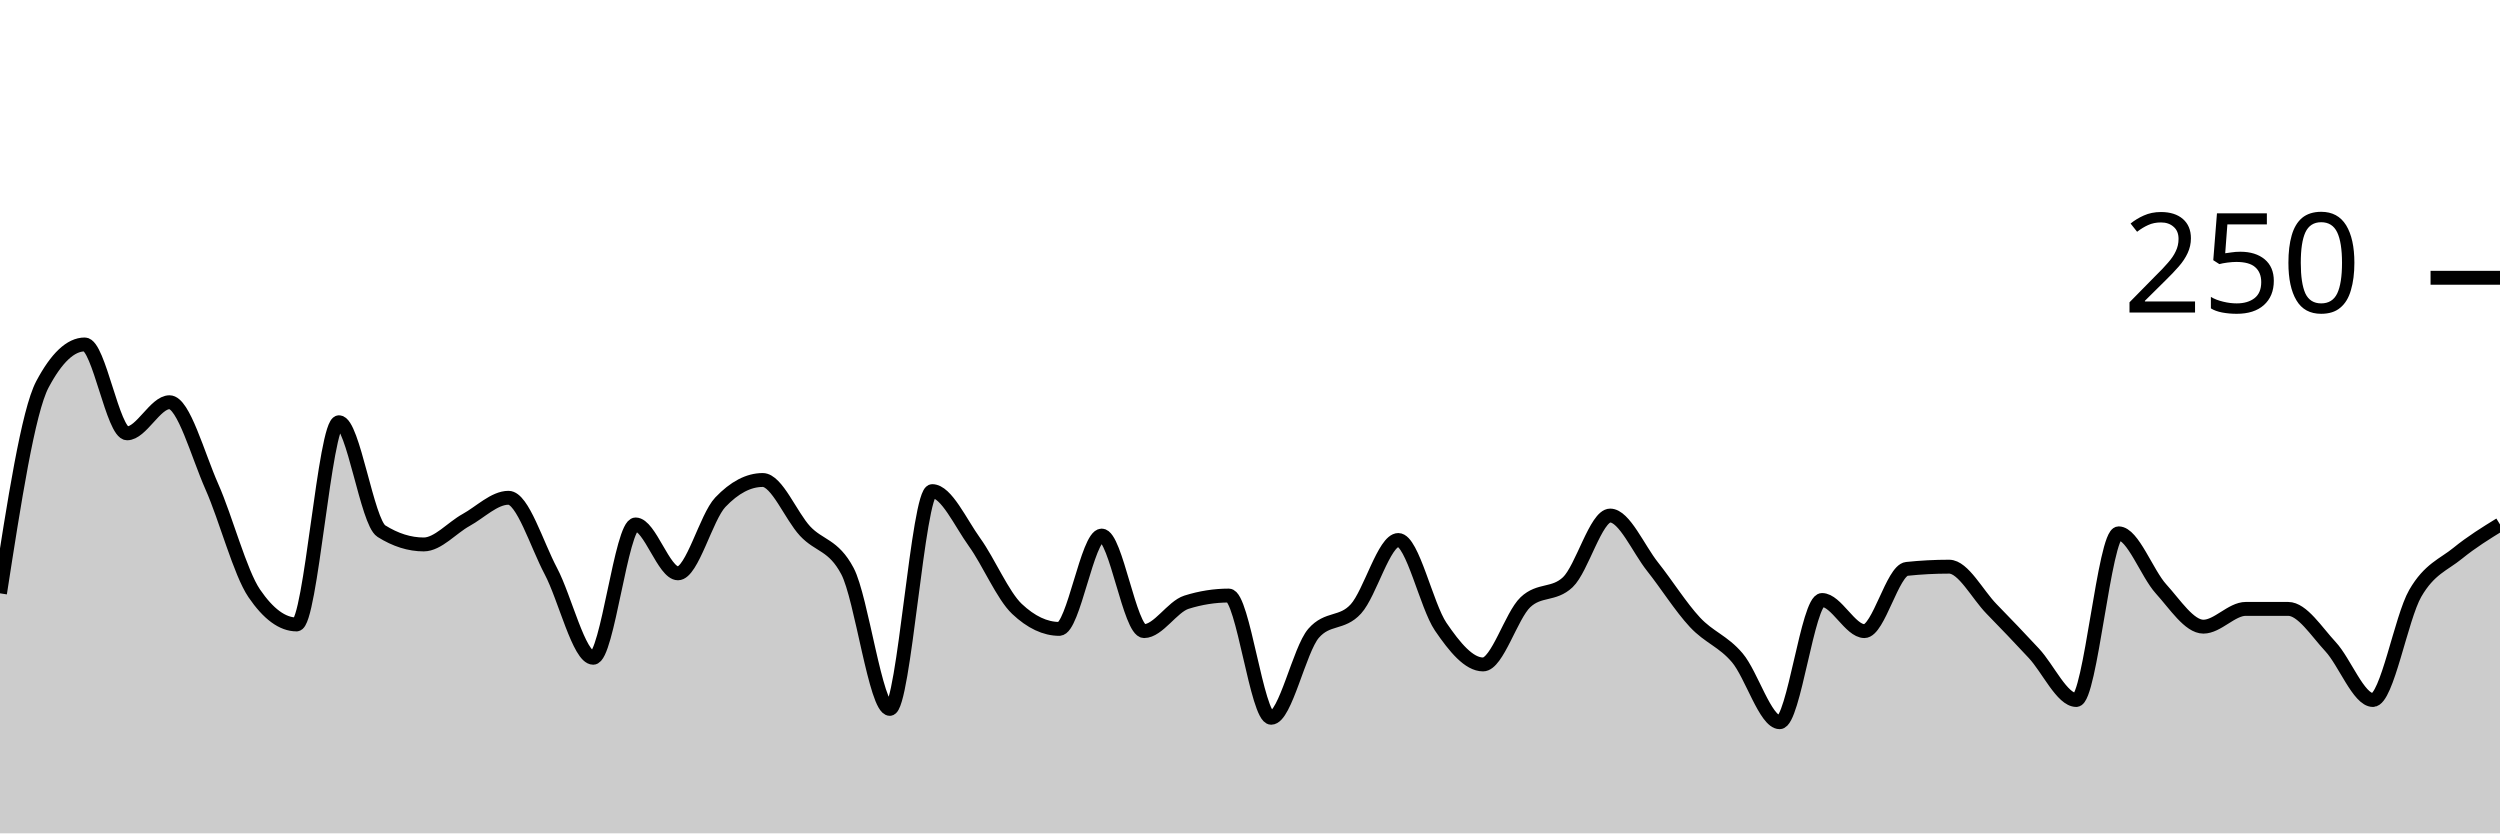
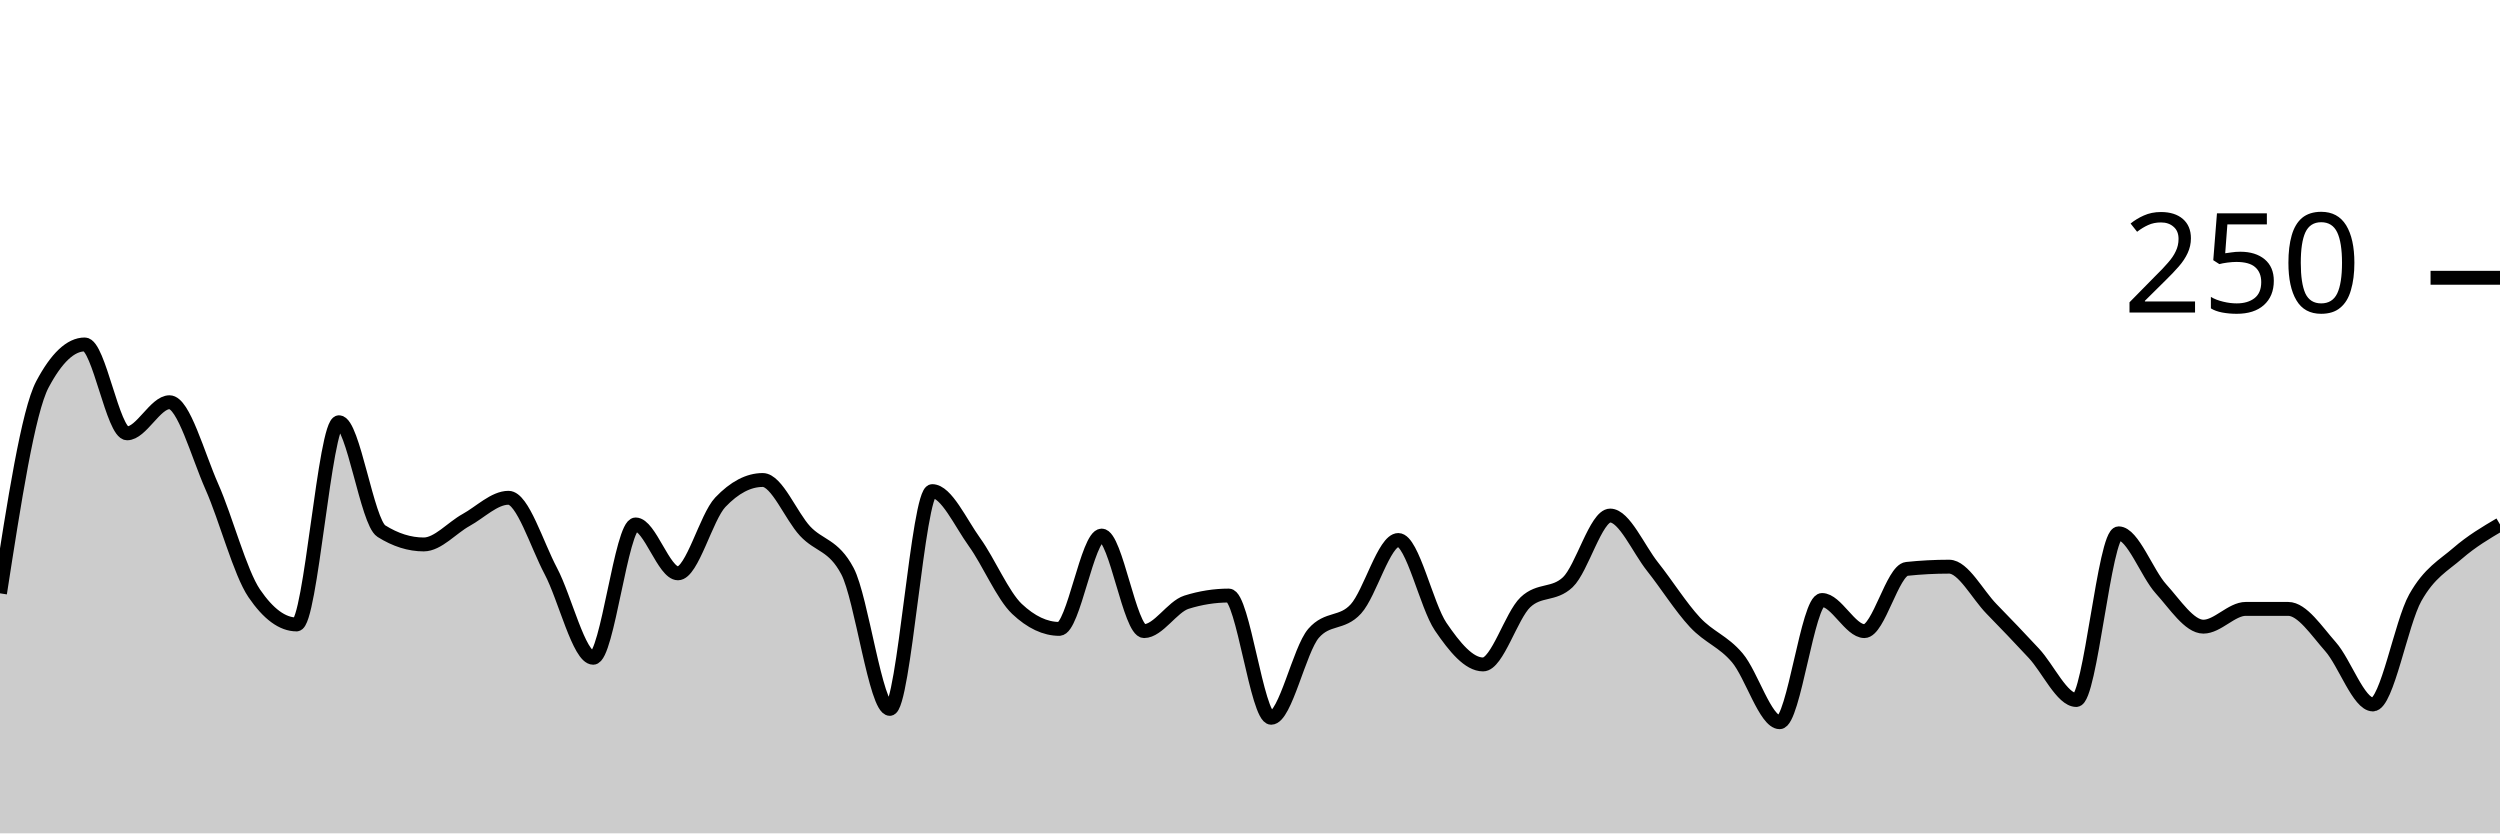
<svg xmlns="http://www.w3.org/2000/svg" viewBox="0 0 180 60">
  <g transform="translate(0,20)">
-     <path class="area" fill="rgba(0, 0, 0, 0.2)" d="M0,22.72C1.017,16.16,2.034,9.6,3.051,7.68C4.068,5.76,5.085,4.8,6.102,4.8C7.119,4.8,8.136,11.2,9.153,11.2C10.169,11.2,11.186,8.96,12.203,8.96C13.22,8.96,14.237,12.747,15.254,15.04C16.271,17.333,17.288,21.227,18.305,22.72C19.322,24.213,20.339,24.96,21.356,24.96C22.373,24.96,23.39,10.4,24.407,10.4C25.424,10.4,26.441,17.6,27.458,18.24C28.475,18.88,29.492,19.2,30.508,19.2C31.525,19.2,32.542,18,33.559,17.44C34.576,16.88,35.593,15.84,36.61,15.84C37.627,15.84,38.644,19.2,39.661,21.12C40.678,23.04,41.695,27.36,42.712,27.36C43.729,27.36,44.746,17.76,45.763,17.76C46.78,17.76,47.797,21.28,48.814,21.28C49.831,21.28,50.847,17.227,51.864,16.16C52.881,15.093,53.898,14.56,54.915,14.56C55.932,14.56,56.949,17.147,57.966,18.24C58.983,19.333,60,19.2,61.017,21.12C62.034,23.04,63.051,31.04,64.068,31.04C65.085,31.04,66.102,15.36,67.119,15.36C68.136,15.36,69.153,17.627,70.169,19.04C71.186,20.453,72.203,22.88,73.22,23.84C74.237,24.8,75.254,25.28,76.271,25.28C77.288,25.28,78.305,18.56,79.322,18.56C80.339,18.56,81.356,25.44,82.373,25.44C83.39,25.44,84.407,23.68,85.424,23.36C86.441,23.04,87.458,22.88,88.475,22.88C89.492,22.88,90.508,31.68,91.525,31.68C92.542,31.68,93.559,26.773,94.576,25.6C95.593,24.427,96.61,24.96,97.627,23.84C98.644,22.72,99.661,18.88,100.678,18.88C101.695,18.88,102.712,23.627,103.729,25.12C104.746,26.613,105.763,27.84,106.78,27.84C107.797,27.84,108.814,24.32,109.831,23.36C110.847,22.4,111.864,22.88,112.881,21.92C113.898,20.96,114.915,17.12,115.932,17.12C116.949,17.12,117.966,19.52,118.983,20.8C120,22.08,121.017,23.707,122.034,24.8C123.051,25.893,124.068,26.16,125.085,27.36C126.102,28.56,127.119,32,128.136,32C129.153,32,130.169,23.2,131.186,23.2C132.203,23.2,133.22,25.44,134.237,25.44C135.254,25.44,136.271,21.067,137.288,20.96C138.305,20.853,139.322,20.8,140.339,20.8C141.356,20.8,142.373,22.8,143.39,23.84C144.407,24.88,145.424,25.947,146.441,27.04C147.458,28.133,148.475,30.4,149.492,30.4C150.508,30.4,151.525,18.4,152.542,18.4C153.559,18.4,154.576,21.28,155.593,22.4C156.61,23.52,157.627,25.12,158.644,25.12C159.661,25.12,160.678,23.84,161.695,23.84C162.712,23.84,163.729,23.84,164.746,23.84C165.763,23.84,166.78,25.467,167.797,26.56C168.814,27.653,169.831,30.4,170.847,30.4C171.864,30.4,172.881,24.48,173.898,22.72C174.915,20.96,175.932,20.667,176.949,19.84C177.966,19.013,178.983,18.387,180,17.76L180,40C178.983,40,177.966,40,176.949,40C175.932,40,174.915,40,173.898,40C172.881,40,171.864,40,170.847,40C169.831,40,168.814,40,167.797,40C166.78,40,165.763,40,164.746,40C163.729,40,162.712,40,161.695,40C160.678,40,159.661,40,158.644,40C157.627,40,156.61,40,155.593,40C154.576,40,153.559,40,152.542,40C151.525,40,150.508,40,149.492,40C148.475,40,147.458,40,146.441,40C145.424,40,144.407,40,143.39,40C142.373,40,141.356,40,140.339,40C139.322,40,138.305,40,137.288,40C136.271,40,135.254,40,134.237,40C133.22,40,132.203,40,131.186,40C130.169,40,129.153,40,128.136,40C127.119,40,126.102,40,125.085,40C124.068,40,123.051,40,122.034,40C121.017,40,120,40,118.983,40C117.966,40,116.949,40,115.932,40C114.915,40,113.898,40,112.881,40C111.864,40,110.847,40,109.831,40C108.814,40,107.797,40,106.78,40C105.763,40,104.746,40,103.729,40C102.712,40,101.695,40,100.678,40C99.661,40,98.644,40,97.627,40C96.61,40,95.593,40,94.576,40C93.559,40,92.542,40,91.525,40C90.508,40,89.492,40,88.475,40C87.458,40,86.441,40,85.424,40C84.407,40,83.39,40,82.373,40C81.356,40,80.339,40,79.322,40C78.305,40,77.288,40,76.271,40C75.254,40,74.237,40,73.22,40C72.203,40,71.186,40,70.169,40C69.153,40,68.136,40,67.119,40C66.102,40,65.085,40,64.068,40C63.051,40,62.034,40,61.017,40C60,40,58.983,40,57.966,40C56.949,40,55.932,40,54.915,40C53.898,40,52.881,40,51.864,40C50.847,40,49.831,40,48.814,40C47.797,40,46.78,40,45.763,40C44.746,40,43.729,40,42.712,40C41.695,40,40.678,40,39.661,40C38.644,40,37.627,40,36.61,40C35.593,40,34.576,40,33.559,40C32.542,40,31.525,40,30.508,40C29.492,40,28.475,40,27.458,40C26.441,40,25.424,40,24.407,40C23.39,40,22.373,40,21.356,40C20.339,40,19.322,40,18.305,40C17.288,40,16.271,40,15.254,40C14.237,40,13.22,40,12.203,40C11.186,40,10.169,40,9.153,40C8.136,40,7.119,40,6.102,40C5.085,40,4.068,40,3.051,40C2.034,40,1.017,40,0,40Z" />
-     <path class="line" stroke="black" fill="none" d="M0,22.72C1.017,16.16,2.034,9.6,3.051,7.68C4.068,5.76,5.085,4.8,6.102,4.8C7.119,4.8,8.136,11.2,9.153,11.2C10.169,11.2,11.186,8.96,12.203,8.96C13.22,8.96,14.237,12.747,15.254,15.04C16.271,17.333,17.288,21.227,18.305,22.72C19.322,24.213,20.339,24.96,21.356,24.96C22.373,24.96,23.39,10.4,24.407,10.4C25.424,10.4,26.441,17.6,27.458,18.24C28.475,18.88,29.492,19.2,30.508,19.2C31.525,19.2,32.542,18,33.559,17.44C34.576,16.88,35.593,15.84,36.61,15.84C37.627,15.84,38.644,19.2,39.661,21.12C40.678,23.04,41.695,27.36,42.712,27.36C43.729,27.36,44.746,17.76,45.763,17.76C46.78,17.76,47.797,21.28,48.814,21.28C49.831,21.28,50.847,17.227,51.864,16.16C52.881,15.093,53.898,14.56,54.915,14.56C55.932,14.56,56.949,17.147,57.966,18.24C58.983,19.333,60,19.2,61.017,21.12C62.034,23.04,63.051,31.04,64.068,31.04C65.085,31.04,66.102,15.36,67.119,15.36C68.136,15.36,69.153,17.627,70.169,19.04C71.186,20.453,72.203,22.88,73.22,23.84C74.237,24.8,75.254,25.28,76.271,25.28C77.288,25.28,78.305,18.56,79.322,18.56C80.339,18.56,81.356,25.44,82.373,25.44C83.39,25.44,84.407,23.68,85.424,23.36C86.441,23.04,87.458,22.88,88.475,22.88C89.492,22.88,90.508,31.68,91.525,31.68C92.542,31.68,93.559,26.773,94.576,25.6C95.593,24.427,96.61,24.96,97.627,23.84C98.644,22.72,99.661,18.88,100.678,18.88C101.695,18.88,102.712,23.627,103.729,25.12C104.746,26.613,105.763,27.84,106.78,27.84C107.797,27.84,108.814,24.32,109.831,23.36C110.847,22.4,111.864,22.88,112.881,21.92C113.898,20.96,114.915,17.12,115.932,17.12C116.949,17.12,117.966,19.52,118.983,20.8C120,22.08,121.017,23.707,122.034,24.8C123.051,25.893,124.068,26.16,125.085,27.36C126.102,28.56,127.119,32,128.136,32C129.153,32,130.169,23.2,131.186,23.2C132.203,23.2,133.22,25.44,134.237,25.44C135.254,25.44,136.271,21.067,137.288,20.96C138.305,20.853,139.322,20.8,140.339,20.8C141.356,20.8,142.373,22.8,143.39,23.84C144.407,24.88,145.424,25.947,146.441,27.04C147.458,28.133,148.475,30.4,149.492,30.4C150.508,30.4,151.525,18.4,152.542,18.4C153.559,18.4,154.576,21.28,155.593,22.4C156.61,23.52,157.627,25.12,158.644,25.12C159.661,25.12,160.678,23.84,161.695,23.84C162.712,23.84,163.729,23.84,164.746,23.84C165.763,23.84,166.78,25.467,167.797,26.56C168.814,27.653,169.831,30.4,170.847,30.4C171.864,30.4,172.881,24.48,173.898,22.72C174.915,20.96,175.932,20.667,176.949,19.84C177.966,19.013,178.983,18.387,180,17.76" />
+     <path class="area" fill="rgba(0, 0, 0, 0.2)" d="M0,22.72C1.017,16.16,2.034,9.6,3.051,7.68C4.068,5.76,5.085,4.8,6.102,4.8C7.119,4.8,8.136,11.2,9.153,11.2C10.169,11.2,11.186,8.96,12.203,8.96C13.22,8.96,14.237,12.747,15.254,15.04C16.271,17.333,17.288,21.227,18.305,22.72C19.322,24.213,20.339,24.96,21.356,24.96C22.373,24.96,23.39,10.4,24.407,10.4C25.424,10.4,26.441,17.6,27.458,18.24C28.475,18.88,29.492,19.2,30.508,19.2C31.525,19.2,32.542,18,33.559,17.44C34.576,16.88,35.593,15.84,36.61,15.84C37.627,15.84,38.644,19.2,39.661,21.12C40.678,23.04,41.695,27.36,42.712,27.36C43.729,27.36,44.746,17.76,45.763,17.76C46.78,17.76,47.797,21.28,48.814,21.28C49.831,21.28,50.847,17.227,51.864,16.16C52.881,15.093,53.898,14.56,54.915,14.56C55.932,14.56,56.949,17.147,57.966,18.24C58.983,19.333,60,19.2,61.017,21.12C62.034,23.04,63.051,31.04,64.068,31.04C65.085,31.04,66.102,15.36,67.119,15.36C68.136,15.36,69.153,17.627,70.169,19.04C71.186,20.453,72.203,22.88,73.22,23.84C74.237,24.8,75.254,25.28,76.271,25.28C77.288,25.28,78.305,18.56,79.322,18.56C80.339,18.56,81.356,25.44,82.373,25.44C83.39,25.44,84.407,23.68,85.424,23.36C86.441,23.04,87.458,22.88,88.475,22.88C89.492,22.88,90.508,31.68,91.525,31.68C92.542,31.68,93.559,26.773,94.576,25.6C95.593,24.427,96.61,24.96,97.627,23.84C98.644,22.72,99.661,18.88,100.678,18.88C101.695,18.88,102.712,23.627,103.729,25.12C104.746,26.613,105.763,27.84,106.78,27.84C107.797,27.84,108.814,24.32,109.831,23.36C110.847,22.4,111.864,22.88,112.881,21.92C113.898,20.96,114.915,17.12,115.932,17.12C116.949,17.12,117.966,19.52,118.983,20.8C120,22.08,121.017,23.707,122.034,24.8C123.051,25.893,124.068,26.16,125.085,27.36C126.102,28.56,127.119,32,128.136,32C129.153,32,130.169,23.2,131.186,23.2C132.203,23.2,133.22,25.44,134.237,25.44C135.254,25.44,136.271,21.067,137.288,20.96C138.305,20.853,139.322,20.8,140.339,20.8C141.356,20.8,142.373,22.8,143.39,23.84C144.407,24.88,145.424,25.947,146.441,27.04C147.458,28.133,148.475,30.4,149.492,30.4C150.508,30.4,151.525,18.4,152.542,18.4C153.559,18.4,154.576,21.28,155.593,22.4C156.61,23.52,157.627,25.12,158.644,25.12C159.661,25.12,160.678,23.84,161.695,23.84C162.712,23.84,163.729,23.84,164.746,23.84C165.763,23.84,166.78,25.413,167.797,26.56C168.814,27.707,169.831,30.72,170.847,30.72C171.864,30.72,172.881,24.853,173.898,23.04C174.915,21.227,175.932,20.72,176.949,19.84C177.966,18.96,178.983,18.36,180,17.76L180,40C178.983,40,177.966,40,176.949,40C175.932,40,174.915,40,173.898,40C172.881,40,171.864,40,170.847,40C169.831,40,168.814,40,167.797,40C166.78,40,165.763,40,164.746,40C163.729,40,162.712,40,161.695,40C160.678,40,159.661,40,158.644,40C157.627,40,156.61,40,155.593,40C154.576,40,153.559,40,152.542,40C151.525,40,150.508,40,149.492,40C148.475,40,147.458,40,146.441,40C145.424,40,144.407,40,143.39,40C142.373,40,141.356,40,140.339,40C139.322,40,138.305,40,137.288,40C136.271,40,135.254,40,134.237,40C133.22,40,132.203,40,131.186,40C130.169,40,129.153,40,128.136,40C127.119,40,126.102,40,125.085,40C124.068,40,123.051,40,122.034,40C121.017,40,120,40,118.983,40C117.966,40,116.949,40,115.932,40C114.915,40,113.898,40,112.881,40C111.864,40,110.847,40,109.831,40C108.814,40,107.797,40,106.78,40C105.763,40,104.746,40,103.729,40C102.712,40,101.695,40,100.678,40C99.661,40,98.644,40,97.627,40C96.61,40,95.593,40,94.576,40C93.559,40,92.542,40,91.525,40C90.508,40,89.492,40,88.475,40C87.458,40,86.441,40,85.424,40C84.407,40,83.39,40,82.373,40C81.356,40,80.339,40,79.322,40C78.305,40,77.288,40,76.271,40C75.254,40,74.237,40,73.22,40C72.203,40,71.186,40,70.169,40C69.153,40,68.136,40,67.119,40C66.102,40,65.085,40,64.068,40C63.051,40,62.034,40,61.017,40C60,40,58.983,40,57.966,40C56.949,40,55.932,40,54.915,40C53.898,40,52.881,40,51.864,40C50.847,40,49.831,40,48.814,40C47.797,40,46.78,40,45.763,40C44.746,40,43.729,40,42.712,40C41.695,40,40.678,40,39.661,40C38.644,40,37.627,40,36.61,40C35.593,40,34.576,40,33.559,40C32.542,40,31.525,40,30.508,40C29.492,40,28.475,40,27.458,40C26.441,40,25.424,40,24.407,40C23.39,40,22.373,40,21.356,40C20.339,40,19.322,40,18.305,40C17.288,40,16.271,40,15.254,40C14.237,40,13.22,40,12.203,40C11.186,40,10.169,40,9.153,40C8.136,40,7.119,40,6.102,40C5.085,40,4.068,40,3.051,40C2.034,40,1.017,40,0,40Z" />
+     <path class="line" stroke="black" fill="none" d="M0,22.72C1.017,16.16,2.034,9.6,3.051,7.68C4.068,5.76,5.085,4.8,6.102,4.8C7.119,4.8,8.136,11.2,9.153,11.2C10.169,11.2,11.186,8.96,12.203,8.96C13.22,8.96,14.237,12.747,15.254,15.04C16.271,17.333,17.288,21.227,18.305,22.72C19.322,24.213,20.339,24.96,21.356,24.96C22.373,24.96,23.39,10.4,24.407,10.4C25.424,10.4,26.441,17.6,27.458,18.24C28.475,18.88,29.492,19.2,30.508,19.2C31.525,19.2,32.542,18,33.559,17.44C34.576,16.88,35.593,15.84,36.61,15.84C37.627,15.84,38.644,19.2,39.661,21.12C40.678,23.04,41.695,27.36,42.712,27.36C43.729,27.36,44.746,17.76,45.763,17.76C46.78,17.76,47.797,21.28,48.814,21.28C49.831,21.28,50.847,17.227,51.864,16.16C52.881,15.093,53.898,14.56,54.915,14.56C55.932,14.56,56.949,17.147,57.966,18.24C58.983,19.333,60,19.2,61.017,21.12C62.034,23.04,63.051,31.04,64.068,31.04C65.085,31.04,66.102,15.36,67.119,15.36C68.136,15.36,69.153,17.627,70.169,19.04C71.186,20.453,72.203,22.88,73.22,23.84C74.237,24.8,75.254,25.28,76.271,25.28C77.288,25.28,78.305,18.56,79.322,18.56C80.339,18.56,81.356,25.44,82.373,25.44C83.39,25.44,84.407,23.68,85.424,23.36C86.441,23.04,87.458,22.88,88.475,22.88C89.492,22.88,90.508,31.68,91.525,31.68C92.542,31.68,93.559,26.773,94.576,25.6C95.593,24.427,96.61,24.96,97.627,23.84C98.644,22.72,99.661,18.88,100.678,18.88C101.695,18.88,102.712,23.627,103.729,25.12C104.746,26.613,105.763,27.84,106.78,27.84C107.797,27.84,108.814,24.32,109.831,23.36C110.847,22.4,111.864,22.88,112.881,21.92C113.898,20.96,114.915,17.12,115.932,17.12C116.949,17.12,117.966,19.52,118.983,20.8C120,22.08,121.017,23.707,122.034,24.8C123.051,25.893,124.068,26.16,125.085,27.36C126.102,28.56,127.119,32,128.136,32C129.153,32,130.169,23.2,131.186,23.2C132.203,23.2,133.22,25.44,134.237,25.44C135.254,25.44,136.271,21.067,137.288,20.96C138.305,20.853,139.322,20.8,140.339,20.8C141.356,20.8,142.373,22.8,143.39,23.84C144.407,24.88,145.424,25.947,146.441,27.04C147.458,28.133,148.475,30.4,149.492,30.4C150.508,30.4,151.525,18.4,152.542,18.4C153.559,18.4,154.576,21.28,155.593,22.4C156.61,23.52,157.627,25.12,158.644,25.12C159.661,25.12,160.678,23.84,161.695,23.84C162.712,23.84,163.729,23.84,164.746,23.84C165.763,23.84,166.78,25.413,167.797,26.56C168.814,27.707,169.831,30.72,170.847,30.72C171.864,30.72,172.881,24.853,173.898,23.04C174.915,21.227,175.932,20.72,176.949,19.84C177.966,18.96,178.983,18.36,180,17.76" />
    <path class="axis-ceiling" stroke-width="1" stroke="black" fill="none" d="M175,0L180,0" />
    <text class="axis-ceiling-label" font-family="sans-serif" text-anchor="end" font-size="10px" x="170" y="2.5">250</text>
  </g>
</svg>
